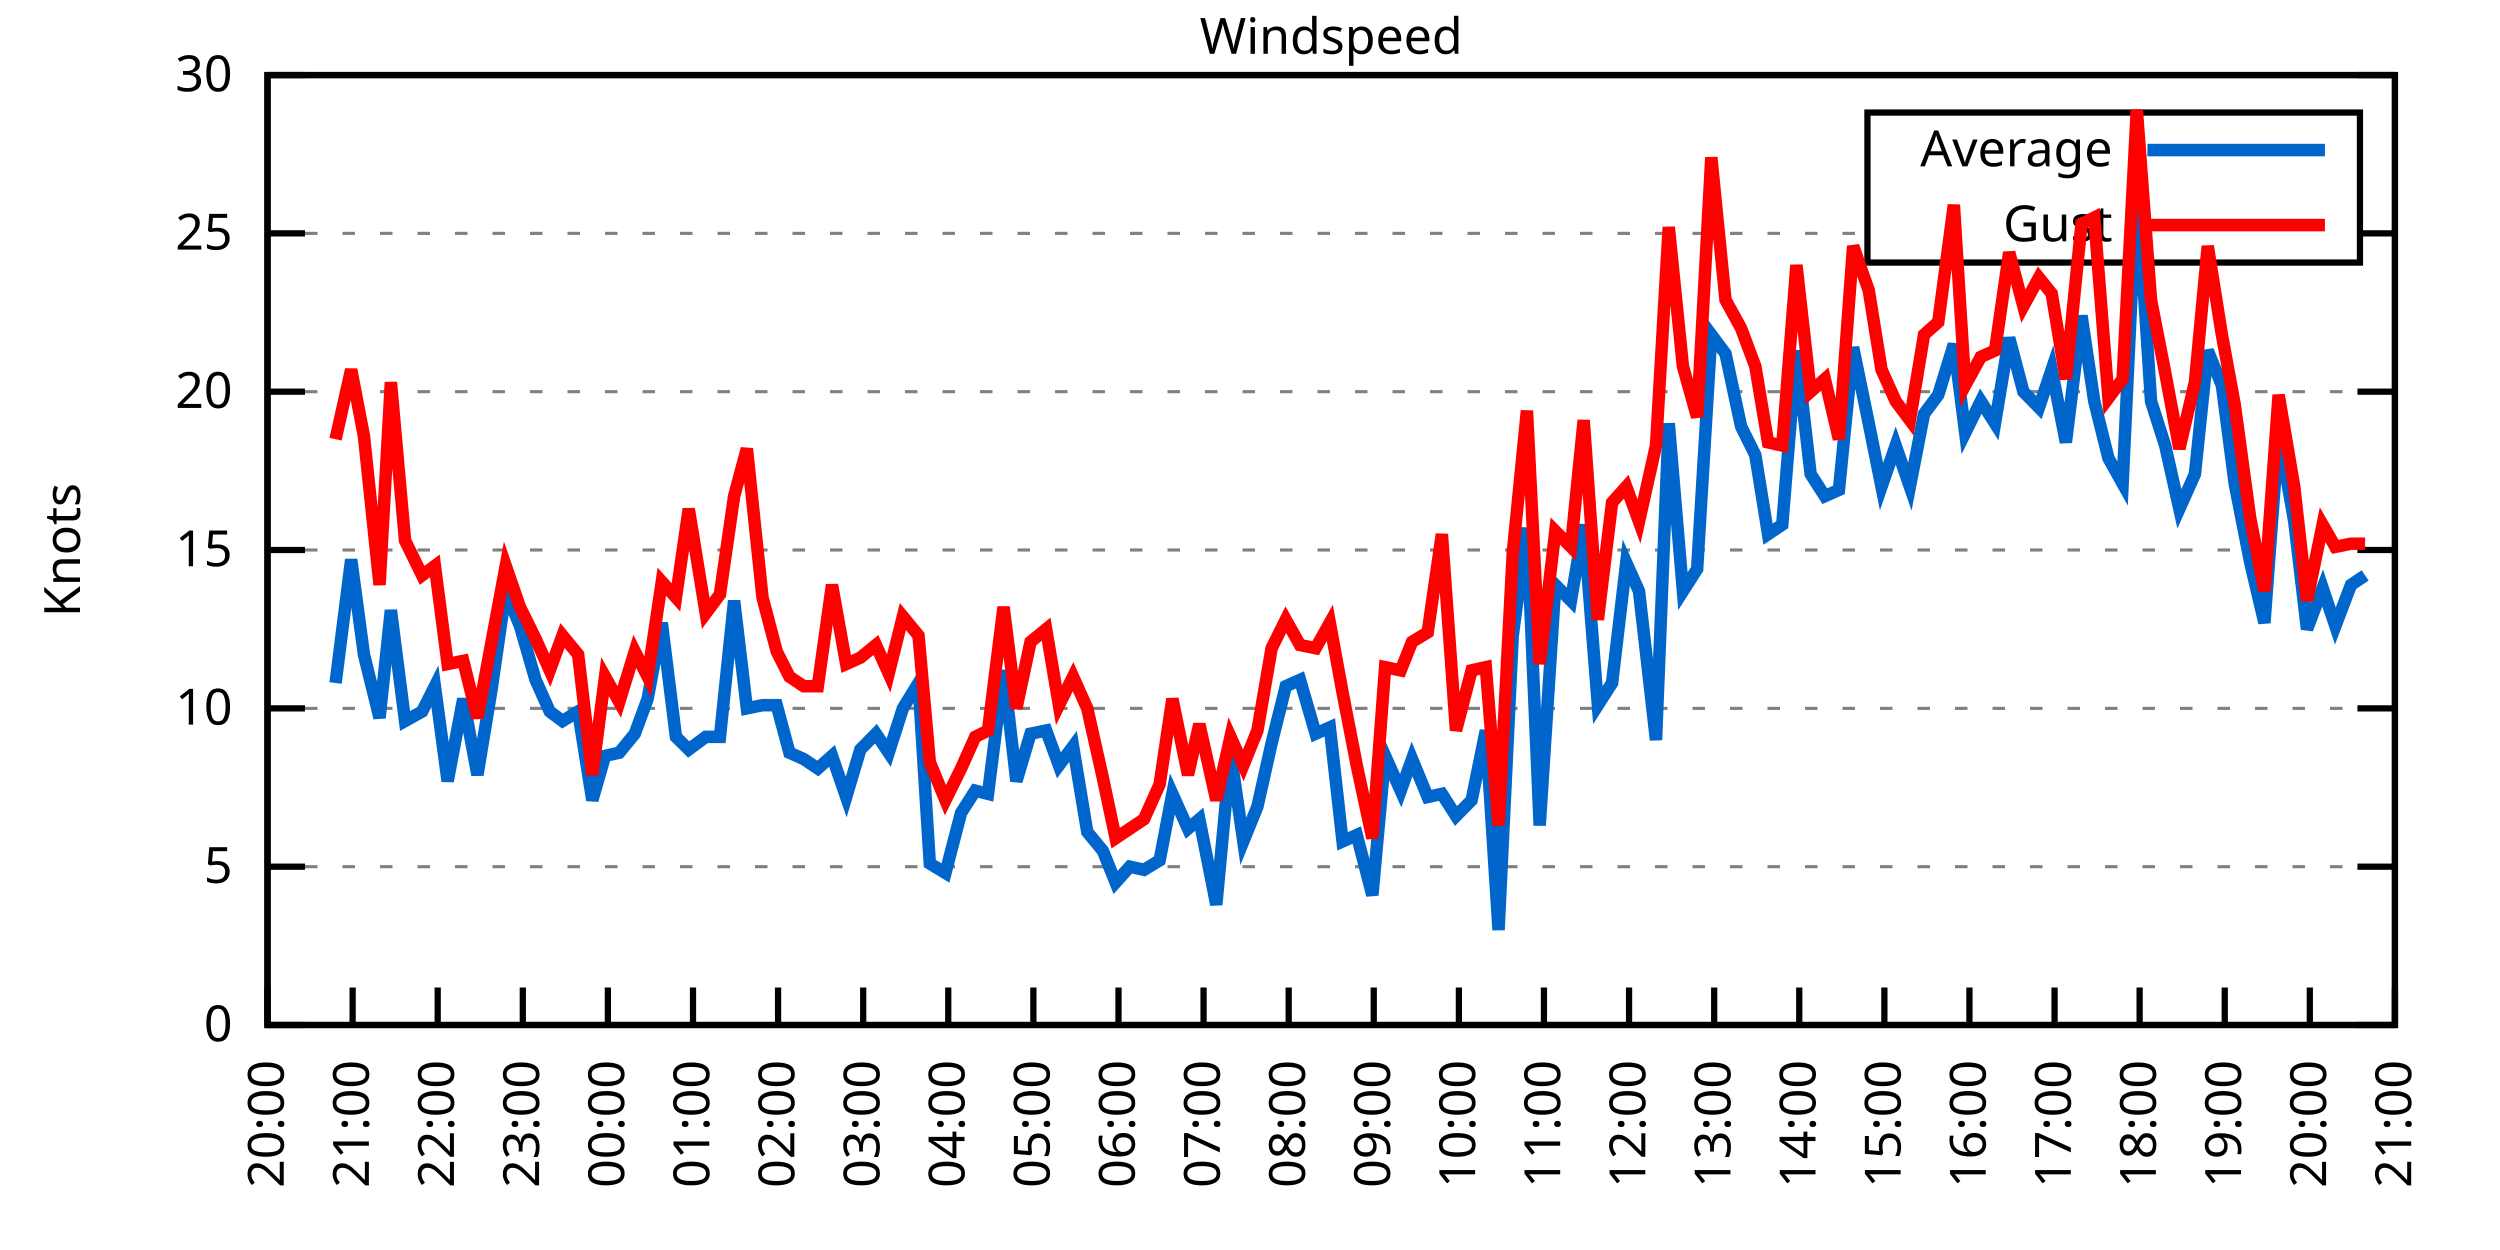
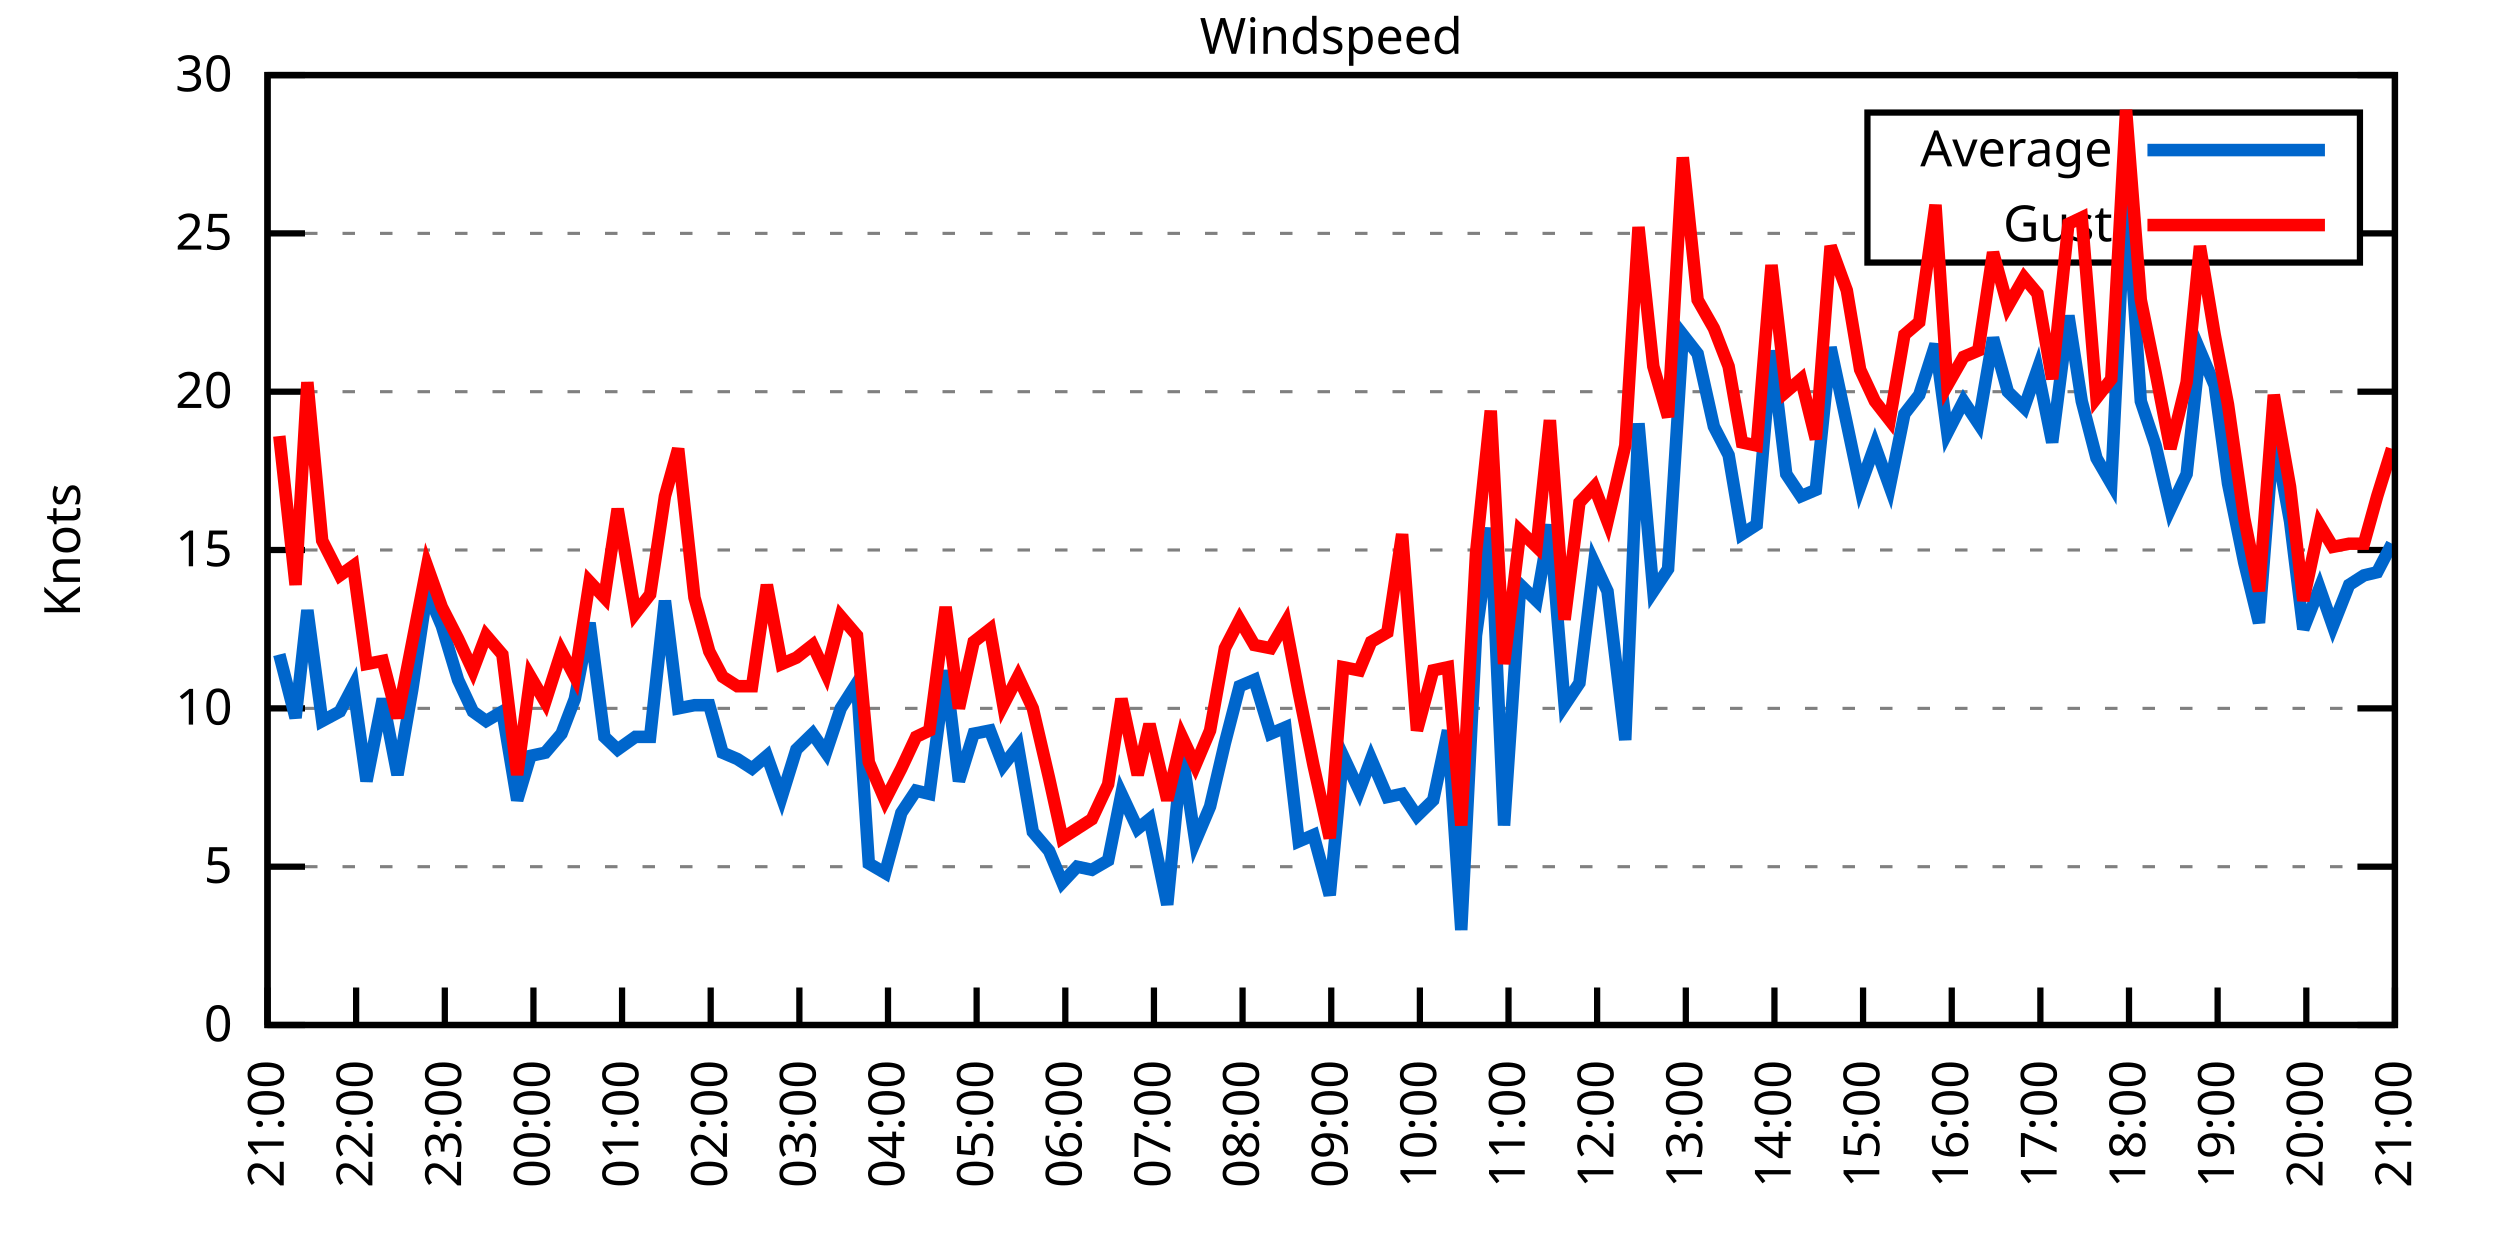
<svg xmlns="http://www.w3.org/2000/svg" xmlns:xlink="http://www.w3.org/1999/xlink" width="400" height="200" viewBox="0 0 400 200">
  <g id="gnuplot_canvas">
    <rect x="0" y="0" width="400" height="200" fill="none" />
    <defs>
      <circle id="gpDot" r="0.5" stroke-width="0.5" stroke="currentColor" />
      <path id="gpPt0" stroke-width="0.333" stroke="currentColor" d="M-1,0 h2 M0,-1 v2" />
      <path id="gpPt1" stroke-width="0.333" stroke="currentColor" d="M-1,-1 L1,1 M1,-1 L-1,1" />
      <path id="gpPt2" stroke-width="0.333" stroke="currentColor" d="M-1,0 L1,0 M0,-1 L0,1 M-1,-1 L1,1 M-1,1 L1,-1" />
      <rect id="gpPt3" stroke-width="0.333" stroke="currentColor" x="-1" y="-1" width="2" height="2" />
      <rect id="gpPt4" stroke-width="0.333" stroke="currentColor" fill="currentColor" x="-1" y="-1" width="2" height="2" />
      <circle id="gpPt5" stroke-width="0.333" stroke="currentColor" cx="0" cy="0" r="1" />
      <use xlink:href="#gpPt5" id="gpPt6" fill="currentColor" stroke="none" />
      <path id="gpPt7" stroke-width="0.333" stroke="currentColor" d="M0,-1.33 L-1.33,0.67 L1.33,0.67 z" />
      <use xlink:href="#gpPt7" id="gpPt8" fill="currentColor" stroke="none" />
      <use xlink:href="#gpPt7" id="gpPt9" stroke="currentColor" transform="rotate(180)" />
      <use xlink:href="#gpPt9" id="gpPt10" fill="currentColor" stroke="none" />
      <use xlink:href="#gpPt3" id="gpPt11" stroke="currentColor" transform="rotate(45)" />
      <use xlink:href="#gpPt11" id="gpPt12" fill="currentColor" stroke="none" />
      <path id="gpPt13" stroke-width="0.333" stroke="currentColor" d="M0,1.330 L1.265,0.411 L0.782,-1.067 L-0.782,-1.076 L-1.265,0.411 z" />
      <use xlink:href="#gpPt13" id="gpPt14" fill="currentColor" stroke="none" />
      <filter id="textbox" filterUnits="objectBoundingBox" x="0" y="0" height="1" width="1">
        <feFlood flood-color="white" flood-opacity="1" result="bgnd" />
        <feComposite in="SourceGraphic" in2="bgnd" operator="atop" />
      </filter>
      <filter id="greybox" filterUnits="objectBoundingBox" x="0" y="0" height="1" width="1">
        <feFlood flood-color="lightgrey" flood-opacity="1" result="grey" />
        <feComposite in="SourceGraphic" in2="grey" operator="atop" />
      </filter>
    </defs>
    <g fill="none" color="white" stroke="currentColor" stroke-width="1.00" stroke-linecap="butt" stroke-linejoin="miter">
</g>
    <g fill="none" color="black" stroke="currentColor" stroke-width="1.00" stroke-linecap="butt" stroke-linejoin="miter">
      <g stroke="none" shape-rendering="crispEdges">
        <polygon fill="rgb(255, 255, 255)" points="42.80,164.00 383.18,164.00 383.18,12.02 42.80,12.02 " />
      </g>
    </g>
    <g fill="none" color="black" stroke="currentColor" stroke-width="1.00" stroke-linecap="butt" stroke-linejoin="miter">
</g>
    <g fill="none" color="black" stroke="black" stroke-width="0.50" stroke-linecap="butt" stroke-linejoin="miter">
</g>
    <g fill="none" color="gray" stroke="currentColor" stroke-width="0.50" stroke-linecap="butt" stroke-linejoin="miter">
      <path stroke="gray" stroke-dasharray="2,4" class="gridline" d="M42.80,164.00 L383.19,164.00  " />
    </g>
    <g fill="none" color="gray" stroke="gray" stroke-width="1.00" stroke-linecap="butt" stroke-linejoin="miter">
</g>
    <g fill="none" color="black" stroke="currentColor" stroke-width="1.00" stroke-linecap="butt" stroke-linejoin="miter">
      <path stroke="black" d="M42.80,164.00 L48.80,164.00 M383.19,164.00 L377.19,164.00  " />
      <g transform="translate(37.20,166.60)" stroke="none" fill="black" font-family="Sans" font-size="8.00" text-anchor="end">
        <text>
          <tspan font-family="Sans"> 0</tspan>
        </text>
      </g>
    </g>
    <g fill="none" color="black" stroke="currentColor" stroke-width="1.00" stroke-linecap="butt" stroke-linejoin="miter">
</g>
    <g fill="none" color="black" stroke="black" stroke-width="0.50" stroke-linecap="butt" stroke-linejoin="miter">
</g>
    <g fill="none" color="gray" stroke="currentColor" stroke-width="0.50" stroke-linecap="butt" stroke-linejoin="miter">
      <path stroke="gray" stroke-dasharray="2,4" class="gridline" d="M42.80,138.67 L383.19,138.67  " />
    </g>
    <g fill="none" color="gray" stroke="gray" stroke-width="1.00" stroke-linecap="butt" stroke-linejoin="miter">
</g>
    <g fill="none" color="black" stroke="currentColor" stroke-width="1.00" stroke-linecap="butt" stroke-linejoin="miter">
      <path stroke="black" d="M42.80,138.67 L48.80,138.67 M383.19,138.67 L377.19,138.67  " />
      <g transform="translate(37.20,141.27)" stroke="none" fill="black" font-family="Sans" font-size="8.00" text-anchor="end">
        <text>
          <tspan font-family="Sans"> 5</tspan>
        </text>
      </g>
    </g>
    <g fill="none" color="black" stroke="currentColor" stroke-width="1.00" stroke-linecap="butt" stroke-linejoin="miter">
</g>
    <g fill="none" color="black" stroke="black" stroke-width="0.50" stroke-linecap="butt" stroke-linejoin="miter">
</g>
    <g fill="none" color="gray" stroke="currentColor" stroke-width="0.50" stroke-linecap="butt" stroke-linejoin="miter">
      <path stroke="gray" stroke-dasharray="2,4" class="gridline" d="M42.80,113.34 L383.19,113.34  " />
    </g>
    <g fill="none" color="gray" stroke="gray" stroke-width="1.00" stroke-linecap="butt" stroke-linejoin="miter">
</g>
    <g fill="none" color="black" stroke="currentColor" stroke-width="1.00" stroke-linecap="butt" stroke-linejoin="miter">
      <path stroke="black" d="M42.80,113.34 L48.80,113.34 M383.19,113.34 L377.19,113.34  " />
      <g transform="translate(37.20,115.94)" stroke="none" fill="black" font-family="Sans" font-size="8.00" text-anchor="end">
        <text>
          <tspan font-family="Sans"> 10</tspan>
        </text>
      </g>
    </g>
    <g fill="none" color="black" stroke="currentColor" stroke-width="1.00" stroke-linecap="butt" stroke-linejoin="miter">
</g>
    <g fill="none" color="black" stroke="black" stroke-width="0.50" stroke-linecap="butt" stroke-linejoin="miter">
</g>
    <g fill="none" color="gray" stroke="currentColor" stroke-width="0.50" stroke-linecap="butt" stroke-linejoin="miter">
      <path stroke="gray" stroke-dasharray="2,4" class="gridline" d="M42.80,88.00 L383.19,88.00  " />
    </g>
    <g fill="none" color="gray" stroke="gray" stroke-width="1.00" stroke-linecap="butt" stroke-linejoin="miter">
</g>
    <g fill="none" color="black" stroke="currentColor" stroke-width="1.00" stroke-linecap="butt" stroke-linejoin="miter">
      <path stroke="black" d="M42.80,88.00 L48.80,88.00 M383.19,88.00 L377.19,88.00  " />
      <g transform="translate(37.20,90.60)" stroke="none" fill="black" font-family="Sans" font-size="8.00" text-anchor="end">
        <text>
          <tspan font-family="Sans"> 15</tspan>
        </text>
      </g>
    </g>
    <g fill="none" color="black" stroke="currentColor" stroke-width="1.00" stroke-linecap="butt" stroke-linejoin="miter">
</g>
    <g fill="none" color="black" stroke="black" stroke-width="0.50" stroke-linecap="butt" stroke-linejoin="miter">
</g>
    <g fill="none" color="gray" stroke="currentColor" stroke-width="0.50" stroke-linecap="butt" stroke-linejoin="miter">
      <path stroke="gray" stroke-dasharray="2,4" class="gridline" d="M42.80,62.67 L383.19,62.67  " />
    </g>
    <g fill="none" color="gray" stroke="gray" stroke-width="1.00" stroke-linecap="butt" stroke-linejoin="miter">
</g>
    <g fill="none" color="black" stroke="currentColor" stroke-width="1.00" stroke-linecap="butt" stroke-linejoin="miter">
      <path stroke="black" d="M42.80,62.67 L48.80,62.67 M383.19,62.67 L377.19,62.67  " />
      <g transform="translate(37.20,65.27)" stroke="none" fill="black" font-family="Sans" font-size="8.00" text-anchor="end">
        <text>
          <tspan font-family="Sans"> 20</tspan>
        </text>
      </g>
    </g>
    <g fill="none" color="black" stroke="currentColor" stroke-width="1.00" stroke-linecap="butt" stroke-linejoin="miter">
</g>
    <g fill="none" color="black" stroke="black" stroke-width="0.50" stroke-linecap="butt" stroke-linejoin="miter">
</g>
    <g fill="none" color="gray" stroke="currentColor" stroke-width="0.50" stroke-linecap="butt" stroke-linejoin="miter">
      <path stroke="gray" stroke-dasharray="2,4" class="gridline" d="M42.80,37.34 L298.79,37.34 M377.59,37.34 L383.19,37.34  " />
    </g>
    <g fill="none" color="gray" stroke="gray" stroke-width="1.00" stroke-linecap="butt" stroke-linejoin="miter">
</g>
    <g fill="none" color="black" stroke="currentColor" stroke-width="1.00" stroke-linecap="butt" stroke-linejoin="miter">
      <path stroke="black" d="M42.80,37.34 L48.80,37.34 M383.19,37.34 L377.19,37.34  " />
      <g transform="translate(37.20,39.94)" stroke="none" fill="black" font-family="Sans" font-size="8.00" text-anchor="end">
        <text>
          <tspan font-family="Sans"> 25</tspan>
        </text>
      </g>
    </g>
    <g fill="none" color="black" stroke="currentColor" stroke-width="1.00" stroke-linecap="butt" stroke-linejoin="miter">
</g>
    <g fill="none" color="black" stroke="black" stroke-width="0.50" stroke-linecap="butt" stroke-linejoin="miter">
</g>
    <g fill="none" color="gray" stroke="currentColor" stroke-width="0.50" stroke-linecap="butt" stroke-linejoin="miter">
      <path stroke="gray" stroke-dasharray="2,4" class="gridline" d="M42.80,12.01 L383.19,12.01  " />
    </g>
    <g fill="none" color="gray" stroke="gray" stroke-width="1.00" stroke-linecap="butt" stroke-linejoin="miter">
</g>
    <g fill="none" color="black" stroke="currentColor" stroke-width="1.00" stroke-linecap="butt" stroke-linejoin="miter">
      <path stroke="black" d="M42.80,12.01 L48.80,12.01 M383.19,12.01 L377.19,12.01  " />
      <g transform="translate(37.20,14.61)" stroke="none" fill="black" font-family="Sans" font-size="8.00" text-anchor="end">
        <text>
          <tspan font-family="Sans"> 30</tspan>
        </text>
      </g>
    </g>
    <g fill="none" color="black" stroke="currentColor" stroke-width="1.00" stroke-linecap="butt" stroke-linejoin="miter">
      <path stroke="black" d="M42.80,164.00 L42.80,158.00  " />
      <g transform="translate(45.40,169.60) rotate(270.00)" stroke="none" fill="black" font-family="Sans" font-size="8.00" text-anchor="end">
        <text>
-           <tspan font-family="Sans">20:00</tspan>
-         </text>
-       </g>
-     </g>
-     <g fill="none" color="black" stroke="currentColor" stroke-width="1.00" stroke-linecap="butt" stroke-linejoin="miter">
-       <path stroke="black" d="M56.42,164.00 L56.42,158.00  " />
-       <g transform="translate(59.02,169.60) rotate(270.00)" stroke="none" fill="black" font-family="Sans" font-size="8.00" text-anchor="end">
-         <text>
          <tspan font-family="Sans">21:00</tspan>
        </text>
      </g>
    </g>
    <g fill="none" color="black" stroke="currentColor" stroke-width="1.00" stroke-linecap="butt" stroke-linejoin="miter">
-       <path stroke="black" d="M70.03,164.00 L70.03,158.00  " />
-       <g transform="translate(72.63,169.60) rotate(270.00)" stroke="none" fill="black" font-family="Sans" font-size="8.00" text-anchor="end">
+       <path stroke="black" d="M56.98,164.00 L56.98,158.00  " />
+       <g transform="translate(59.58,169.60) rotate(270.00)" stroke="none" fill="black" font-family="Sans" font-size="8.00" text-anchor="end">
        <text>
          <tspan font-family="Sans">22:00</tspan>
        </text>
      </g>
    </g>
    <g fill="none" color="black" stroke="currentColor" stroke-width="1.00" stroke-linecap="butt" stroke-linejoin="miter">
-       <path stroke="black" d="M83.65,164.00 L83.65,158.00  " />
-       <g transform="translate(86.25,169.60) rotate(270.00)" stroke="none" fill="black" font-family="Sans" font-size="8.00" text-anchor="end">
+       <path stroke="black" d="M71.17,164.00 L71.17,158.00  " />
+       <g transform="translate(73.77,169.60) rotate(270.00)" stroke="none" fill="black" font-family="Sans" font-size="8.00" text-anchor="end">
        <text>
          <tspan font-family="Sans">23:00</tspan>
        </text>
      </g>
    </g>
    <g fill="none" color="black" stroke="currentColor" stroke-width="1.00" stroke-linecap="butt" stroke-linejoin="miter">
-       <path stroke="black" d="M97.26,164.00 L97.26,158.00  " />
-       <g transform="translate(99.86,169.60) rotate(270.00)" stroke="none" fill="black" font-family="Sans" font-size="8.00" text-anchor="end">
+       <path stroke="black" d="M85.35,164.00 L85.35,158.00  " />
+       <g transform="translate(87.95,169.60) rotate(270.00)" stroke="none" fill="black" font-family="Sans" font-size="8.00" text-anchor="end">
        <text>
          <tspan font-family="Sans">00:00</tspan>
        </text>
      </g>
    </g>
    <g fill="none" color="black" stroke="currentColor" stroke-width="1.00" stroke-linecap="butt" stroke-linejoin="miter">
-       <path stroke="black" d="M110.88,164.00 L110.88,158.00  " />
-       <g transform="translate(113.48,169.60) rotate(270.00)" stroke="none" fill="black" font-family="Sans" font-size="8.00" text-anchor="end">
+       <path stroke="black" d="M99.53,164.00 L99.53,158.00  " />
+       <g transform="translate(102.13,169.60) rotate(270.00)" stroke="none" fill="black" font-family="Sans" font-size="8.00" text-anchor="end">
        <text>
          <tspan font-family="Sans">01:00</tspan>
        </text>
      </g>
    </g>
    <g fill="none" color="black" stroke="currentColor" stroke-width="1.00" stroke-linecap="butt" stroke-linejoin="miter">
-       <path stroke="black" d="M124.49,164.00 L124.49,158.00  " />
-       <g transform="translate(127.09,169.60) rotate(270.00)" stroke="none" fill="black" font-family="Sans" font-size="8.00" text-anchor="end">
+       <path stroke="black" d="M113.71,164.00 L113.71,158.00  " />
+       <g transform="translate(116.31,169.60) rotate(270.00)" stroke="none" fill="black" font-family="Sans" font-size="8.00" text-anchor="end">
        <text>
          <tspan font-family="Sans">02:00</tspan>
        </text>
      </g>
    </g>
    <g fill="none" color="black" stroke="currentColor" stroke-width="1.00" stroke-linecap="butt" stroke-linejoin="miter">
-       <path stroke="black" d="M138.11,164.00 L138.11,158.00  " />
-       <g transform="translate(140.71,169.60) rotate(270.00)" stroke="none" fill="black" font-family="Sans" font-size="8.00" text-anchor="end">
+       <path stroke="black" d="M127.90,164.00 L127.90,158.00  " />
+       <g transform="translate(130.50,169.60) rotate(270.00)" stroke="none" fill="black" font-family="Sans" font-size="8.00" text-anchor="end">
        <text>
          <tspan font-family="Sans">03:00</tspan>
        </text>
      </g>
    </g>
    <g fill="none" color="black" stroke="currentColor" stroke-width="1.00" stroke-linecap="butt" stroke-linejoin="miter">
-       <path stroke="black" d="M151.72,164.00 L151.72,158.00  " />
-       <g transform="translate(154.32,169.60) rotate(270.00)" stroke="none" fill="black" font-family="Sans" font-size="8.00" text-anchor="end">
+       <path stroke="black" d="M142.08,164.00 L142.08,158.00  " />
+       <g transform="translate(144.68,169.60) rotate(270.00)" stroke="none" fill="black" font-family="Sans" font-size="8.00" text-anchor="end">
        <text>
          <tspan font-family="Sans">04:00</tspan>
        </text>
      </g>
    </g>
    <g fill="none" color="black" stroke="currentColor" stroke-width="1.00" stroke-linecap="butt" stroke-linejoin="miter">
-       <path stroke="black" d="M165.34,164.00 L165.34,158.00  " />
-       <g transform="translate(167.94,169.60) rotate(270.00)" stroke="none" fill="black" font-family="Sans" font-size="8.00" text-anchor="end">
+       <path stroke="black" d="M156.26,164.00 L156.26,158.00  " />
+       <g transform="translate(158.86,169.60) rotate(270.00)" stroke="none" fill="black" font-family="Sans" font-size="8.00" text-anchor="end">
        <text>
          <tspan font-family="Sans">05:00</tspan>
        </text>
      </g>
    </g>
    <g fill="none" color="black" stroke="currentColor" stroke-width="1.00" stroke-linecap="butt" stroke-linejoin="miter">
-       <path stroke="black" d="M178.96,164.00 L178.96,158.00  " />
-       <g transform="translate(181.56,169.60) rotate(270.00)" stroke="none" fill="black" font-family="Sans" font-size="8.00" text-anchor="end">
+       <path stroke="black" d="M170.45,164.00 L170.45,158.00  " />
+       <g transform="translate(173.05,169.60) rotate(270.00)" stroke="none" fill="black" font-family="Sans" font-size="8.00" text-anchor="end">
        <text>
          <tspan font-family="Sans">06:00</tspan>
        </text>
      </g>
    </g>
    <g fill="none" color="black" stroke="currentColor" stroke-width="1.00" stroke-linecap="butt" stroke-linejoin="miter">
-       <path stroke="black" d="M192.57,164.00 L192.57,158.00  " />
-       <g transform="translate(195.17,169.60) rotate(270.00)" stroke="none" fill="black" font-family="Sans" font-size="8.00" text-anchor="end">
+       <path stroke="black" d="M184.63,164.00 L184.63,158.00  " />
+       <g transform="translate(187.23,169.60) rotate(270.00)" stroke="none" fill="black" font-family="Sans" font-size="8.00" text-anchor="end">
        <text>
          <tspan font-family="Sans">07:00</tspan>
        </text>
      </g>
    </g>
    <g fill="none" color="black" stroke="currentColor" stroke-width="1.00" stroke-linecap="butt" stroke-linejoin="miter">
-       <path stroke="black" d="M206.19,164.00 L206.19,158.00  " />
-       <g transform="translate(208.79,169.60) rotate(270.00)" stroke="none" fill="black" font-family="Sans" font-size="8.00" text-anchor="end">
+       <path stroke="black" d="M198.81,164.00 L198.81,158.00  " />
+       <g transform="translate(201.41,169.60) rotate(270.00)" stroke="none" fill="black" font-family="Sans" font-size="8.00" text-anchor="end">
        <text>
          <tspan font-family="Sans">08:00</tspan>
        </text>
      </g>
    </g>
    <g fill="none" color="black" stroke="currentColor" stroke-width="1.00" stroke-linecap="butt" stroke-linejoin="miter">
-       <path stroke="black" d="M219.80,164.00 L219.80,158.00  " />
-       <g transform="translate(222.40,169.60) rotate(270.00)" stroke="none" fill="black" font-family="Sans" font-size="8.00" text-anchor="end">
+       <path stroke="black" d="M213.00,164.00 L213.00,158.00  " />
+       <g transform="translate(215.60,169.60) rotate(270.00)" stroke="none" fill="black" font-family="Sans" font-size="8.00" text-anchor="end">
        <text>
          <tspan font-family="Sans">09:00</tspan>
        </text>
      </g>
    </g>
    <g fill="none" color="black" stroke="currentColor" stroke-width="1.00" stroke-linecap="butt" stroke-linejoin="miter">
-       <path stroke="black" d="M233.42,164.00 L233.42,158.00  " />
-       <g transform="translate(236.02,169.60) rotate(270.00)" stroke="none" fill="black" font-family="Sans" font-size="8.00" text-anchor="end">
+       <path stroke="black" d="M227.18,164.00 L227.18,158.00  " />
+       <g transform="translate(229.78,169.60) rotate(270.00)" stroke="none" fill="black" font-family="Sans" font-size="8.00" text-anchor="end">
        <text>
          <tspan font-family="Sans">10:00</tspan>
        </text>
      </g>
    </g>
    <g fill="none" color="black" stroke="currentColor" stroke-width="1.00" stroke-linecap="butt" stroke-linejoin="miter">
-       <path stroke="black" d="M247.03,164.00 L247.03,158.00  " />
-       <g transform="translate(249.63,169.60) rotate(270.00)" stroke="none" fill="black" font-family="Sans" font-size="8.00" text-anchor="end">
+       <path stroke="black" d="M241.36,164.00 L241.36,158.00  " />
+       <g transform="translate(243.96,169.60) rotate(270.00)" stroke="none" fill="black" font-family="Sans" font-size="8.00" text-anchor="end">
        <text>
          <tspan font-family="Sans">11:00</tspan>
        </text>
      </g>
    </g>
    <g fill="none" color="black" stroke="currentColor" stroke-width="1.00" stroke-linecap="butt" stroke-linejoin="miter">
-       <path stroke="black" d="M260.65,164.00 L260.65,158.00  " />
-       <g transform="translate(263.25,169.60) rotate(270.00)" stroke="none" fill="black" font-family="Sans" font-size="8.00" text-anchor="end">
+       <path stroke="black" d="M255.54,164.00 L255.54,158.00  " />
+       <g transform="translate(258.14,169.60) rotate(270.00)" stroke="none" fill="black" font-family="Sans" font-size="8.00" text-anchor="end">
        <text>
          <tspan font-family="Sans">12:00</tspan>
        </text>
      </g>
    </g>
    <g fill="none" color="black" stroke="currentColor" stroke-width="1.00" stroke-linecap="butt" stroke-linejoin="miter">
-       <path stroke="black" d="M274.27,164.00 L274.27,158.00  " />
-       <g transform="translate(276.87,169.60) rotate(270.00)" stroke="none" fill="black" font-family="Sans" font-size="8.00" text-anchor="end">
+       <path stroke="black" d="M269.73,164.00 L269.73,158.00  " />
+       <g transform="translate(272.33,169.60) rotate(270.00)" stroke="none" fill="black" font-family="Sans" font-size="8.00" text-anchor="end">
        <text>
          <tspan font-family="Sans">13:00</tspan>
        </text>
      </g>
    </g>
    <g fill="none" color="black" stroke="currentColor" stroke-width="1.00" stroke-linecap="butt" stroke-linejoin="miter">
-       <path stroke="black" d="M287.88,164.00 L287.88,158.00  " />
-       <g transform="translate(290.48,169.60) rotate(270.00)" stroke="none" fill="black" font-family="Sans" font-size="8.00" text-anchor="end">
+       <path stroke="black" d="M283.91,164.00 L283.91,158.00  " />
+       <g transform="translate(286.51,169.60) rotate(270.00)" stroke="none" fill="black" font-family="Sans" font-size="8.00" text-anchor="end">
        <text>
          <tspan font-family="Sans">14:00</tspan>
        </text>
      </g>
    </g>
    <g fill="none" color="black" stroke="currentColor" stroke-width="1.00" stroke-linecap="butt" stroke-linejoin="miter">
-       <path stroke="black" d="M301.50,164.00 L301.50,158.00  " />
-       <g transform="translate(304.10,169.60) rotate(270.00)" stroke="none" fill="black" font-family="Sans" font-size="8.00" text-anchor="end">
+       <path stroke="black" d="M298.09,164.00 L298.09,158.00  " />
+       <g transform="translate(300.69,169.60) rotate(270.00)" stroke="none" fill="black" font-family="Sans" font-size="8.00" text-anchor="end">
        <text>
          <tspan font-family="Sans">15:00</tspan>
        </text>
      </g>
    </g>
    <g fill="none" color="black" stroke="currentColor" stroke-width="1.00" stroke-linecap="butt" stroke-linejoin="miter">
-       <path stroke="black" d="M315.11,164.00 L315.11,158.00  " />
-       <g transform="translate(317.71,169.60) rotate(270.00)" stroke="none" fill="black" font-family="Sans" font-size="8.00" text-anchor="end">
+       <path stroke="black" d="M312.28,164.00 L312.28,158.00  " />
+       <g transform="translate(314.88,169.60) rotate(270.00)" stroke="none" fill="black" font-family="Sans" font-size="8.00" text-anchor="end">
        <text>
          <tspan font-family="Sans">16:00</tspan>
        </text>
      </g>
    </g>
    <g fill="none" color="black" stroke="currentColor" stroke-width="1.00" stroke-linecap="butt" stroke-linejoin="miter">
-       <path stroke="black" d="M328.73,164.00 L328.73,158.00  " />
-       <g transform="translate(331.33,169.60) rotate(270.00)" stroke="none" fill="black" font-family="Sans" font-size="8.00" text-anchor="end">
+       <path stroke="black" d="M326.46,164.00 L326.46,158.00  " />
+       <g transform="translate(329.06,169.60) rotate(270.00)" stroke="none" fill="black" font-family="Sans" font-size="8.00" text-anchor="end">
        <text>
          <tspan font-family="Sans">17:00</tspan>
        </text>
      </g>
    </g>
    <g fill="none" color="black" stroke="currentColor" stroke-width="1.00" stroke-linecap="butt" stroke-linejoin="miter">
-       <path stroke="black" d="M342.34,164.00 L342.34,158.00  " />
-       <g transform="translate(344.94,169.60) rotate(270.00)" stroke="none" fill="black" font-family="Sans" font-size="8.00" text-anchor="end">
+       <path stroke="black" d="M340.64,164.00 L340.64,158.00  " />
+       <g transform="translate(343.24,169.60) rotate(270.00)" stroke="none" fill="black" font-family="Sans" font-size="8.00" text-anchor="end">
        <text>
          <tspan font-family="Sans">18:00</tspan>
        </text>
      </g>
    </g>
    <g fill="none" color="black" stroke="currentColor" stroke-width="1.00" stroke-linecap="butt" stroke-linejoin="miter">
-       <path stroke="black" d="M355.96,164.00 L355.96,158.00  " />
-       <g transform="translate(358.56,169.60) rotate(270.00)" stroke="none" fill="black" font-family="Sans" font-size="8.00" text-anchor="end">
+       <path stroke="black" d="M354.82,164.00 L354.82,158.00  " />
+       <g transform="translate(357.42,169.60) rotate(270.00)" stroke="none" fill="black" font-family="Sans" font-size="8.00" text-anchor="end">
        <text>
          <tspan font-family="Sans">19:00</tspan>
        </text>
      </g>
    </g>
    <g fill="none" color="black" stroke="currentColor" stroke-width="1.00" stroke-linecap="butt" stroke-linejoin="miter">
-       <path stroke="black" d="M369.57,164.00 L369.57,158.00  " />
-       <g transform="translate(372.17,169.60) rotate(270.00)" stroke="none" fill="black" font-family="Sans" font-size="8.00" text-anchor="end">
+       <path stroke="black" d="M369.01,164.00 L369.01,158.00  " />
+       <g transform="translate(371.61,169.60) rotate(270.00)" stroke="none" fill="black" font-family="Sans" font-size="8.00" text-anchor="end">
        <text>
          <tspan font-family="Sans">20:00</tspan>
        </text>
      </g>
    </g>
    <g fill="none" color="black" stroke="currentColor" stroke-width="1.00" stroke-linecap="butt" stroke-linejoin="miter">
      <path stroke="black" d="M383.19,164.00 L383.19,158.00  " />
      <g transform="translate(385.79,169.60) rotate(270.00)" stroke="none" fill="black" font-family="Sans" font-size="8.00" text-anchor="end">
        <text>
          <tspan font-family="Sans">21:00</tspan>
        </text>
      </g>
    </g>
    <g fill="none" color="black" stroke="currentColor" stroke-width="1.00" stroke-linecap="butt" stroke-linejoin="miter">
</g>
    <g fill="none" color="black" stroke="currentColor" stroke-width="1.00" stroke-linecap="butt" stroke-linejoin="miter">
      <path stroke="black" d="M42.80,12.01 L42.80,164.00 L383.19,164.00 L383.19,12.01 L42.80,12.01 Z  " />
    </g>
    <g fill="none" color="black" stroke="currentColor" stroke-width="1.00" stroke-linecap="butt" stroke-linejoin="miter">
</g>
    <g fill="none" color="black" stroke="currentColor" stroke-width="1.00" stroke-linecap="butt" stroke-linejoin="miter">
      <path stroke="black" d="M298.79,42.01 L298.79,18.01 L377.59,18.01 L377.59,42.01 L298.79,42.01 Z  " />
    </g>
    <g id="Windspeed_plot_1">
      <g fill="none" color="white" stroke="black" stroke-width="2.00" stroke-linecap="butt" stroke-linejoin="miter">
</g>
      <g fill="none" color="black" stroke="currentColor" stroke-width="2.00" stroke-linecap="butt" stroke-linejoin="miter">
        <g transform="translate(337.99,26.61)" stroke="none" fill="black" font-family="Sans" font-size="8.00" text-anchor="end">
          <text>
            <tspan font-family="Sans">Average</tspan>
          </text>
        </g>
      </g>
      <g fill="none" color="black" stroke="currentColor" stroke-width="2.00" stroke-linecap="butt" stroke-linejoin="miter">
-         <path stroke="rgb(  0, 102, 204)" d="M343.59,24.01 L371.99,24.01 M53.69,109.28 L56.19,89.52 L58.23,104.72 L60.73,114.86 L62.54,97.63 L64.81,115.36   L67.54,113.84 L69.58,109.79 L71.62,124.99 L74.12,111.82 L76.39,123.98 L78.65,110.30 L80.92,94.59 L83.19,100.16   L85.69,108.78 L87.96,113.84 L90.00,115.36 L92.50,113.84 L94.77,128.03 L96.81,120.94 L99.08,120.43 L101.57,117.39   L103.62,111.82 L105.89,99.66 L108.15,117.90 L110.20,119.92 L112.92,117.90 L115.19,117.90 L117.46,96.11 L119.50,113.34   L122.00,112.83 L124.27,112.83 L126.31,120.43 L128.58,121.44 L130.85,122.96 L133.12,120.94 L135.39,127.52 L137.66,119.92   L140.15,117.39 L142.19,120.43 L144.46,113.34 L146.96,109.28 L148.77,138.16 L151.27,139.68 L153.77,130.06 L156.04,126.51   L158.08,127.02 L160.57,107.26 L162.62,124.99 L164.89,117.39 L167.38,116.88 L169.43,122.46 L171.69,119.42 L173.96,133.10   L176.46,136.14 L178.50,141.20 L180.77,138.67 L183.04,139.17 L185.54,137.66 L187.58,127.02 L190.08,132.59 L191.89,131.07   L194.61,144.75 L196.88,120.43 L198.93,134.62 L201.19,129.04 L203.46,118.91 L205.73,109.79 L208.00,108.78 L210.50,117.39   L212.77,116.38 L214.81,134.62 L217.08,133.60 L219.58,143.23 L221.62,120.94 L224.11,126.51 L225.93,121.44 L228.43,127.52   L230.70,127.02 L232.96,130.56 L235.46,128.03 L237.73,116.88 L239.77,148.80 L242.04,101.68 L244.31,84.46 L246.35,132.08   L248.85,93.58 L251.35,96.11 L253.39,83.95 L255.66,112.83 L257.93,109.28 L260.20,90.03 L262.24,94.59 L264.96,118.40   L267.00,67.74 L269.27,94.59 L271.54,91.04 L273.81,53.55 L276.08,56.59 L278.58,68.25 L280.85,72.81 L282.89,85.47   L285.16,83.95 L287.43,56.09 L289.70,75.85 L291.97,79.39 L294.23,78.38 L296.50,55.58 L299.00,67.74 L301.04,77.87   L303.31,71.29 L305.58,77.87 L307.85,66.22 L310.12,63.18 L312.62,55.07 L314.43,69.26 L316.93,64.19 L319.20,67.74   L321.47,54.06 L323.74,62.67 L326.23,65.21 L328.27,59.13 L330.54,70.78 L333.04,50.51 L335.08,64.19 L337.35,73.31   L339.62,77.37 L341.89,29.24 L344.16,64.19 L346.43,71.29 L348.70,81.42 L351.19,75.85 L353.24,56.09 L355.50,61.66   L357.55,77.37 L360.04,90.03 L362.31,99.66 L364.58,69.26 L367.08,83.45 L369.12,100.67 L371.62,94.08 L373.66,100.16   L376.16,93.58 L378.42,92.06  " />
+         <path stroke="rgb(  0, 102, 204)" d="M343.59,24.01 L371.99,24.01 M44.69,104.72 L47.29,114.86 L49.18,97.63 L51.55,115.36 L54.38,113.84 L56.51,109.79   L58.64,124.99 L61.24,111.82 L63.60,123.98 L65.97,110.30 L68.33,94.59 L70.69,100.16 L73.29,108.78 L75.66,113.84   L77.78,115.36 L80.38,113.84 L82.75,128.03 L84.88,120.94 L87.24,120.43 L89.84,117.39 L91.97,111.82 L94.33,99.66   L96.70,117.90 L98.82,119.92 L101.66,117.90 L104.02,117.90 L106.39,96.11 L108.51,113.34 L111.11,112.83 L113.48,112.83   L115.61,120.43 L117.97,121.44 L120.33,122.96 L122.70,120.94 L125.06,127.52 L127.42,119.92 L130.02,117.39 L132.15,120.43   L134.52,113.34 L137.12,109.28 L139.01,138.16 L141.61,139.68 L144.21,130.06 L146.57,126.51 L148.70,127.02 L151.30,107.26   L153.43,124.99 L155.79,117.39 L158.39,116.88 L160.52,122.46 L162.88,119.42 L165.25,133.10 L167.85,136.14 L169.97,141.20   L172.34,138.67 L174.70,139.17 L177.30,137.66 L179.43,127.02 L182.03,132.59 L183.92,131.07 L186.76,144.75 L189.12,120.43   L191.25,134.62 L193.61,129.04 L195.98,118.91 L198.34,109.79 L200.70,108.78 L203.30,117.39 L205.67,116.38 L207.79,134.62   L210.16,133.60 L212.76,143.23 L214.89,120.94 L217.49,126.51 L219.38,121.44 L221.98,127.52 L224.34,127.02 L226.71,130.56   L229.31,128.03 L231.67,116.88 L233.80,148.80 L236.16,101.68 L238.52,84.46 L240.65,132.08 L243.25,93.58 L245.85,96.11   L247.98,83.95 L250.34,112.83 L252.71,109.28 L255.07,90.03 L257.20,94.59 L260.04,118.40 L262.16,67.74 L264.53,94.59   L266.89,91.04 L269.25,53.55 L271.62,56.59 L274.22,68.25 L276.58,72.81 L278.71,85.47 L281.07,83.95 L283.44,56.09   L285.80,75.85 L288.16,79.39 L290.53,78.38 L292.89,55.58 L295.49,67.74 L297.62,77.87 L299.98,71.29 L302.35,77.87   L304.71,66.22 L307.08,63.18 L309.68,55.07 L311.57,69.26 L314.17,64.19 L316.53,67.74 L318.89,54.06 L321.26,62.67   L323.86,65.21 L325.99,59.13 L328.35,70.78 L330.95,50.51 L333.08,64.19 L335.44,73.31 L337.80,77.37 L340.17,29.24   L342.53,64.19 L344.90,71.29 L347.26,81.42 L349.86,75.85 L351.99,56.09 L354.35,61.66 L356.48,77.37 L359.08,90.03   L361.44,99.66 L363.81,69.26 L366.41,83.45 L368.53,100.67 L371.13,94.08 L373.26,100.16 L375.86,93.58 L378.23,92.06   L380.35,91.55 L382.72,86.99  " />
      </g>
    </g>
    <g id="Windspeed_plot_2">
      <g fill="none" color="black" stroke="currentColor" stroke-width="2.00" stroke-linecap="butt" stroke-linejoin="miter">
        <g transform="translate(337.99,38.61)" stroke="none" fill="black" font-family="Sans" font-size="8.00" text-anchor="end">
          <text>
            <tspan font-family="Sans">Gust</tspan>
          </text>
        </g>
      </g>
      <g fill="none" color="black" stroke="currentColor" stroke-width="2.00" stroke-linecap="butt" stroke-linejoin="miter">
-         <path stroke="rgb(255,   0,   0)" d="M343.59,36.01 L371.99,36.01 M53.69,70.27 L56.19,59.13 L58.23,69.77 L60.73,93.58 L62.54,61.15 L64.81,86.49   L67.54,92.06 L69.58,90.54 L71.62,106.24 L74.12,105.74 L76.39,114.86 L78.65,102.70 L80.92,90.54 L83.19,97.12   L85.69,102.19 L87.96,107.26 L90.00,101.68 L92.50,104.72 L94.77,123.98 L96.81,108.27 L99.08,112.32 L101.57,104.22   L103.62,108.27 L105.89,93.07 L108.15,95.60 L110.20,81.42 L112.92,98.14 L115.19,95.10 L117.46,79.39 L119.50,71.79   L122.00,95.60 L124.27,104.22 L126.31,108.27 L128.58,109.79 L130.85,109.79 L133.12,93.58 L135.39,106.24 L137.66,105.23   L140.15,103.20 L142.19,107.76 L144.46,98.64 L146.96,101.68 L148.77,121.95 L151.27,128.03 L153.77,122.96 L156.04,117.90   L158.08,116.88 L160.57,97.12 L162.62,113.34 L164.89,102.70 L167.38,100.67 L169.43,112.83 L171.69,108.27 L173.96,113.34   L176.46,124.48 L178.50,134.11 L180.77,132.59 L183.04,131.07 L185.54,125.50 L187.58,111.82 L190.08,123.98 L191.89,115.87   L194.61,128.03 L196.88,117.90 L198.93,122.46 L201.19,116.88 L203.46,103.71 L205.73,99.15 L208.00,103.20 L210.50,103.71   L212.77,99.66 L214.81,110.80 L217.08,122.46 L219.58,134.11 L221.62,106.75 L224.11,107.26 L225.93,102.70 L228.43,101.18   L230.70,85.47 L232.96,116.88 L235.46,107.26 L237.73,106.75 L239.77,132.08 L242.04,88.51 L244.31,65.71 L246.35,106.24   L248.85,84.97 L251.35,87.50 L253.39,67.23 L255.66,99.15 L257.93,80.41 L260.20,77.87 L262.24,83.45 L264.96,71.29   L267.00,36.33 L269.27,58.62 L271.54,66.73 L273.81,25.18 L276.08,47.98 L278.58,52.54 L280.85,58.62 L282.89,70.78   L285.16,71.29 L287.43,42.41 L289.70,62.67 L291.97,60.65 L294.23,70.27 L296.50,39.37 L299.00,46.46 L301.04,59.13   L303.31,64.19 L305.58,67.23 L307.85,53.55 L310.12,51.53 L312.62,32.78 L314.43,61.66 L316.93,57.10 L319.20,56.09   L321.47,40.38 L323.74,48.99 L326.23,44.43 L328.27,46.97 L330.54,60.65 L333.04,35.82 L335.08,34.81 L337.35,63.69   L339.62,60.65 L341.89,17.58 L344.16,47.98 L346.43,59.63 L348.70,71.79 L351.19,61.15 L353.24,39.37 L355.50,53.55   L357.55,64.70 L360.04,82.94 L362.31,94.59 L364.58,63.18 L367.08,77.87 L369.12,96.11 L371.62,83.95 L373.66,87.50   L376.16,86.99 L378.42,86.99  " />
+         <path stroke="rgb(255,   0,   0)" d="M343.59,36.01 L371.99,36.01 M44.69,69.77 L47.29,93.58 L49.18,61.15 L51.55,86.49 L54.38,92.06 L56.51,90.54   L58.64,106.24 L61.24,105.74 L63.60,114.86 L65.97,102.70 L68.33,90.54 L70.69,97.12 L73.29,102.19 L75.66,107.26   L77.78,101.68 L80.38,104.72 L82.75,123.98 L84.88,108.27 L87.24,112.32 L89.84,104.22 L91.97,108.27 L94.33,93.07   L96.70,95.60 L98.82,81.42 L101.66,98.14 L104.02,95.10 L106.39,79.39 L108.51,71.79 L111.11,95.60 L113.48,104.22   L115.61,108.27 L117.97,109.79 L120.33,109.79 L122.70,93.58 L125.06,106.24 L127.42,105.23 L130.02,103.20 L132.15,107.76   L134.52,98.64 L137.12,101.68 L139.01,121.95 L141.61,128.03 L144.21,122.96 L146.57,117.90 L148.70,116.88 L151.30,97.12   L153.43,113.34 L155.79,102.70 L158.39,100.67 L160.52,112.83 L162.88,108.27 L165.25,113.34 L167.85,124.48 L169.97,134.11   L172.34,132.59 L174.70,131.07 L177.30,125.50 L179.43,111.82 L182.03,123.98 L183.92,115.87 L186.76,128.03 L189.12,117.90   L191.25,122.46 L193.61,116.88 L195.98,103.71 L198.34,99.15 L200.70,103.20 L203.30,103.71 L205.67,99.66 L207.79,110.80   L210.16,122.46 L212.76,134.11 L214.89,106.75 L217.49,107.26 L219.38,102.70 L221.98,101.18 L224.34,85.47 L226.71,116.88   L229.31,107.26 L231.67,106.75 L233.80,132.08 L236.16,88.51 L238.52,65.71 L240.65,106.24 L243.25,84.97 L245.85,87.50   L247.98,67.23 L250.34,99.15 L252.71,80.41 L255.07,77.87 L257.20,83.45 L260.04,71.29 L262.16,36.33 L264.53,58.62   L266.89,66.73 L269.25,25.18 L271.62,47.98 L274.22,52.54 L276.58,58.62 L278.71,70.78 L281.07,71.29 L283.44,42.41   L285.80,62.67 L288.16,60.65 L290.53,70.27 L292.89,39.37 L295.49,46.46 L297.62,59.13 L299.98,64.19 L302.35,67.23   L304.71,53.55 L307.08,51.53 L309.68,32.78 L311.57,61.66 L314.17,57.10 L316.53,56.09 L318.89,40.38 L321.26,48.99   L323.86,44.43 L325.99,46.97 L328.35,60.65 L330.95,35.82 L333.08,34.81 L335.44,63.69 L337.80,60.65 L340.17,17.58   L342.53,47.98 L344.90,59.63 L347.26,71.79 L349.86,61.15 L351.99,39.37 L354.35,53.55 L356.48,64.70 L359.08,82.94   L361.44,94.59 L363.81,63.18 L366.41,77.87 L368.53,96.11 L371.13,83.95 L373.26,87.50 L375.86,86.99 L378.23,86.99   L380.35,79.39 L382.72,71.79  " />
      </g>
    </g>
    <g fill="none" color="black" stroke="currentColor" stroke-width="2.00" stroke-linecap="butt" stroke-linejoin="miter">
</g>
    <g fill="none" color="black" stroke="black" stroke-width="1.00" stroke-linecap="butt" stroke-linejoin="miter">
</g>
    <g fill="none" color="black" stroke="currentColor" stroke-width="1.00" stroke-linecap="butt" stroke-linejoin="miter">
      <path stroke="black" d="M42.80,12.01 L42.80,164.00 L383.19,164.00 L383.19,12.01 L42.80,12.01 Z  " />
      <g transform="translate(12.80,88.01) rotate(270.00)" stroke="none" fill="black" font-family="Sans" font-size="8.00" text-anchor="middle">
        <text>
          <tspan font-family="Sans">Knots</tspan>
        </text>
      </g>
    </g>
    <g fill="none" color="black" stroke="currentColor" stroke-width="1.00" stroke-linecap="butt" stroke-linejoin="miter">
</g>
    <g fill="none" color="black" stroke="currentColor" stroke-width="1.00" stroke-linecap="butt" stroke-linejoin="miter">
      <g transform="translate(212.99,8.61)" stroke="none" fill="black" font-family="Sans" font-size="8.00" text-anchor="middle">
        <text>
          <tspan font-family="Sans">Windspeed</tspan>
        </text>
      </g>
    </g>
    <g fill="none" color="black" stroke="currentColor" stroke-width="1.00" stroke-linecap="butt" stroke-linejoin="miter">
</g>
  </g>
</svg>
